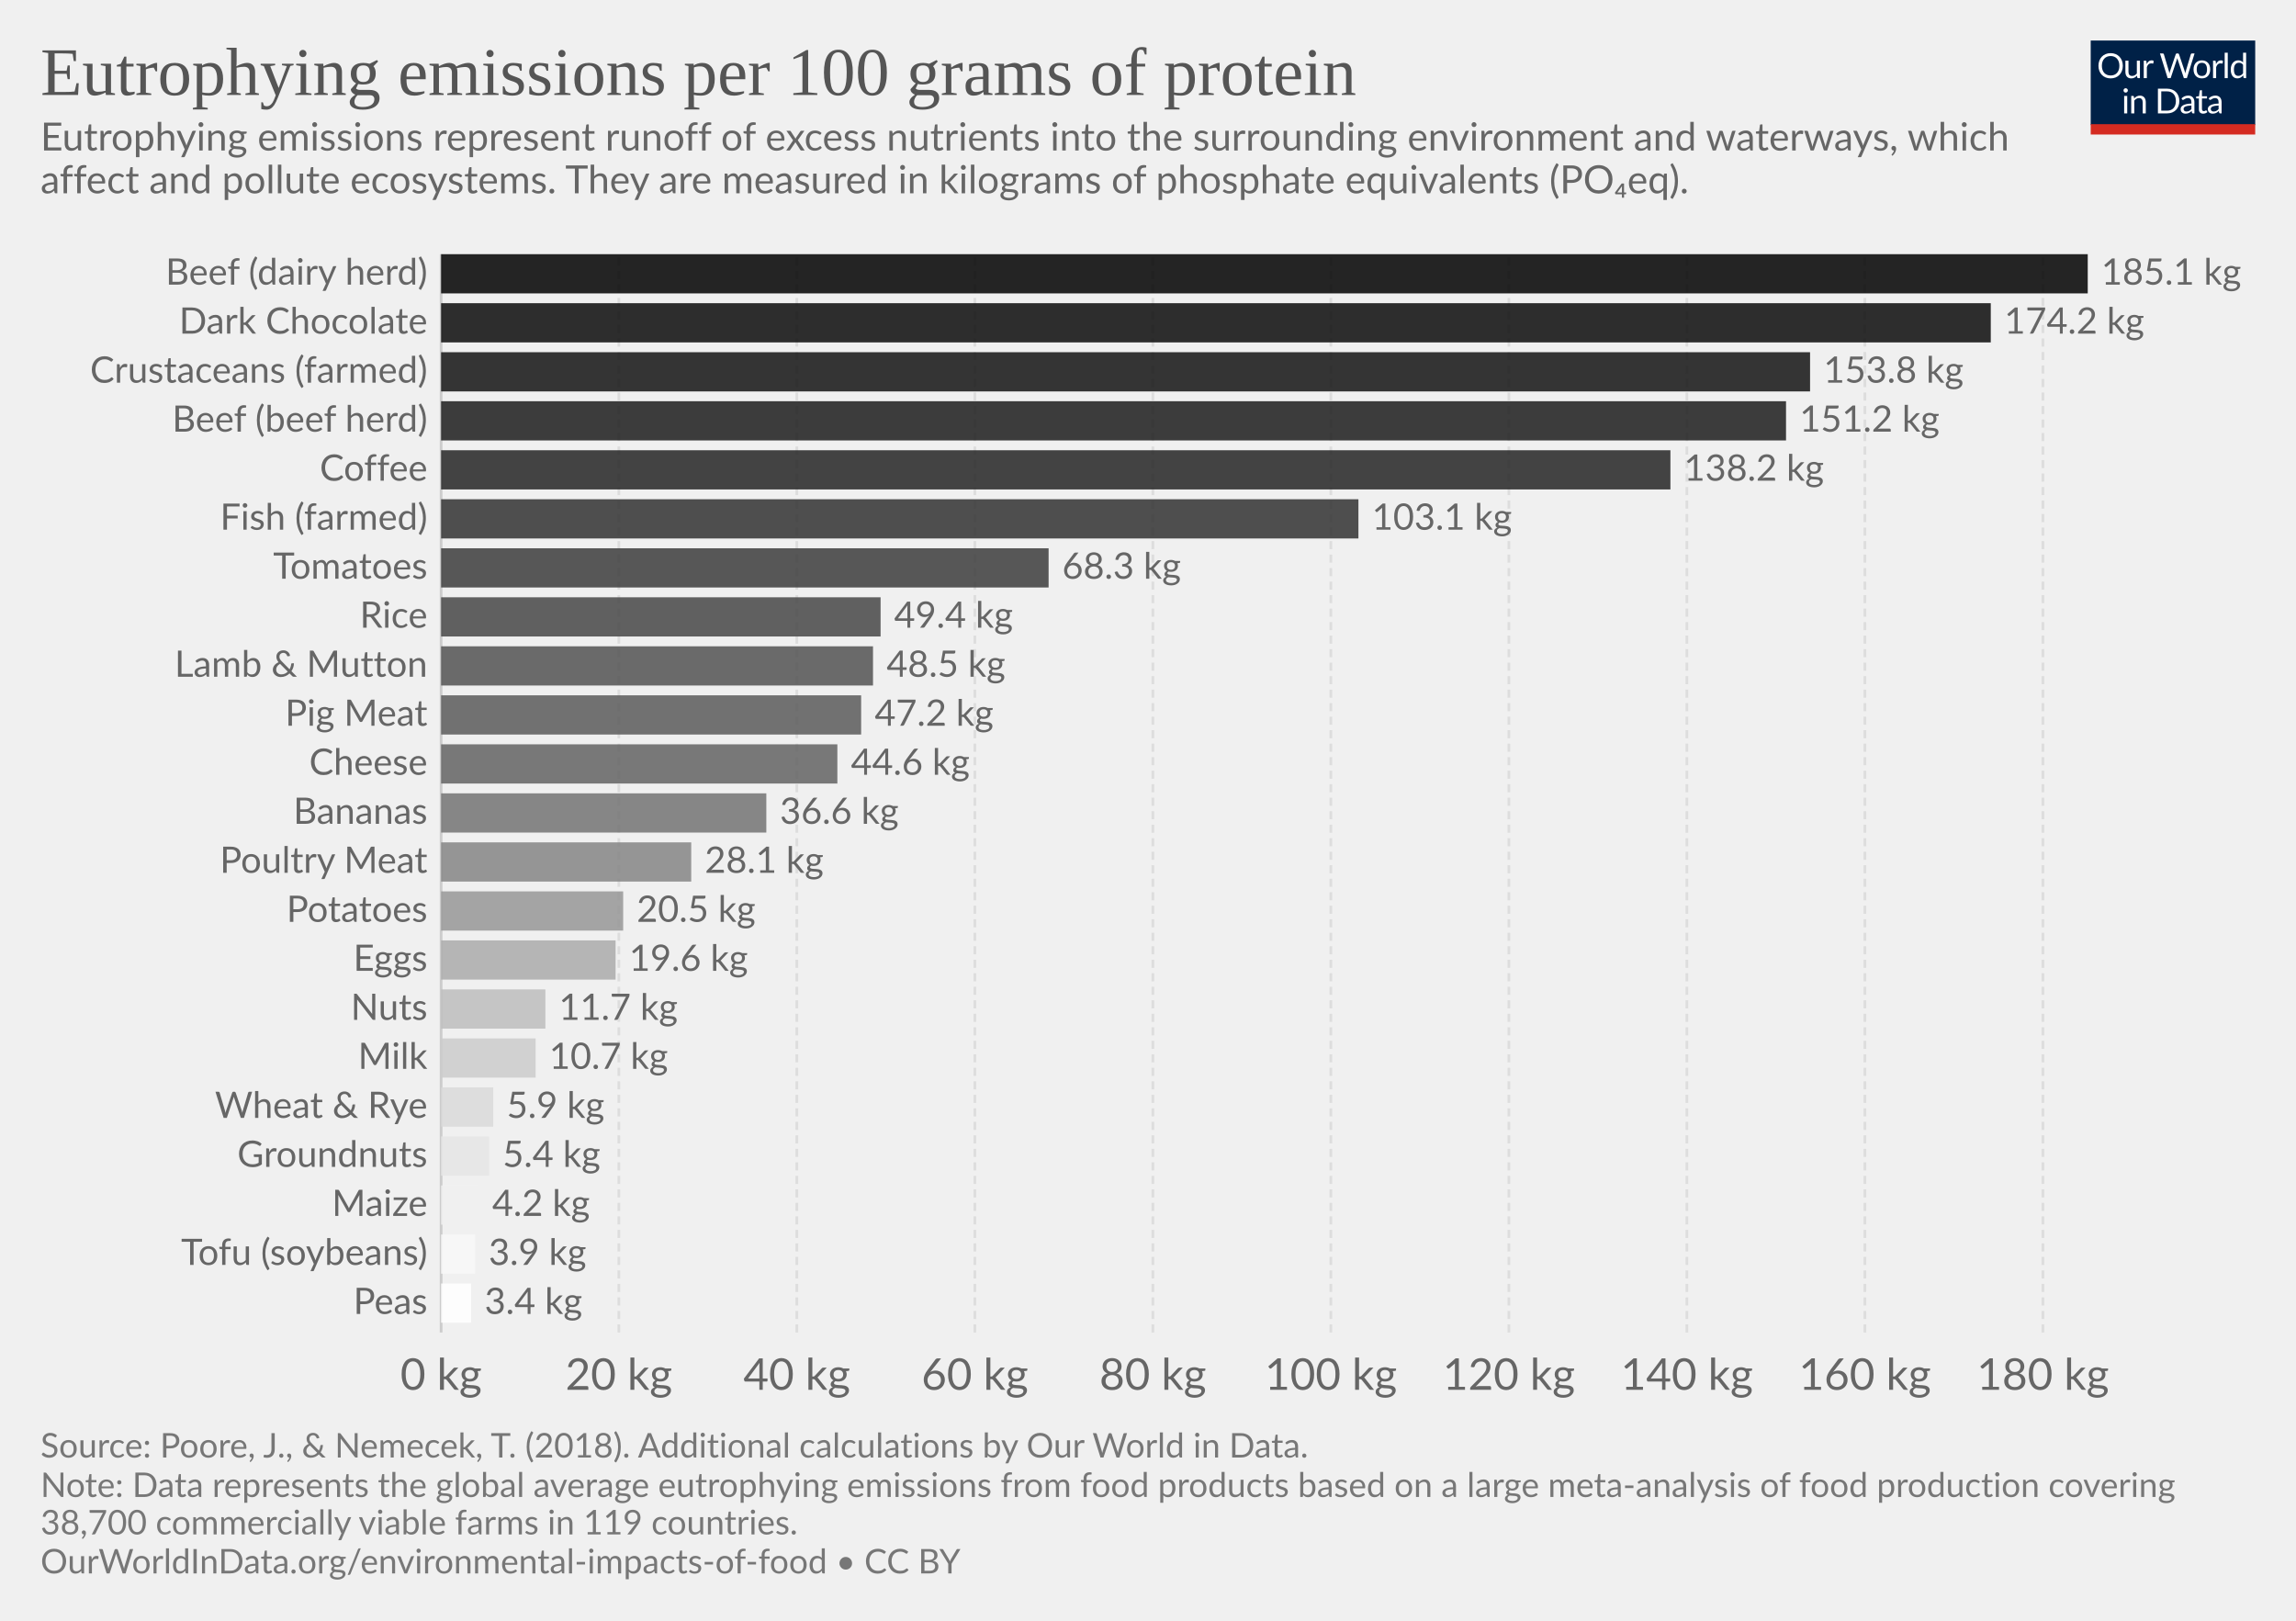
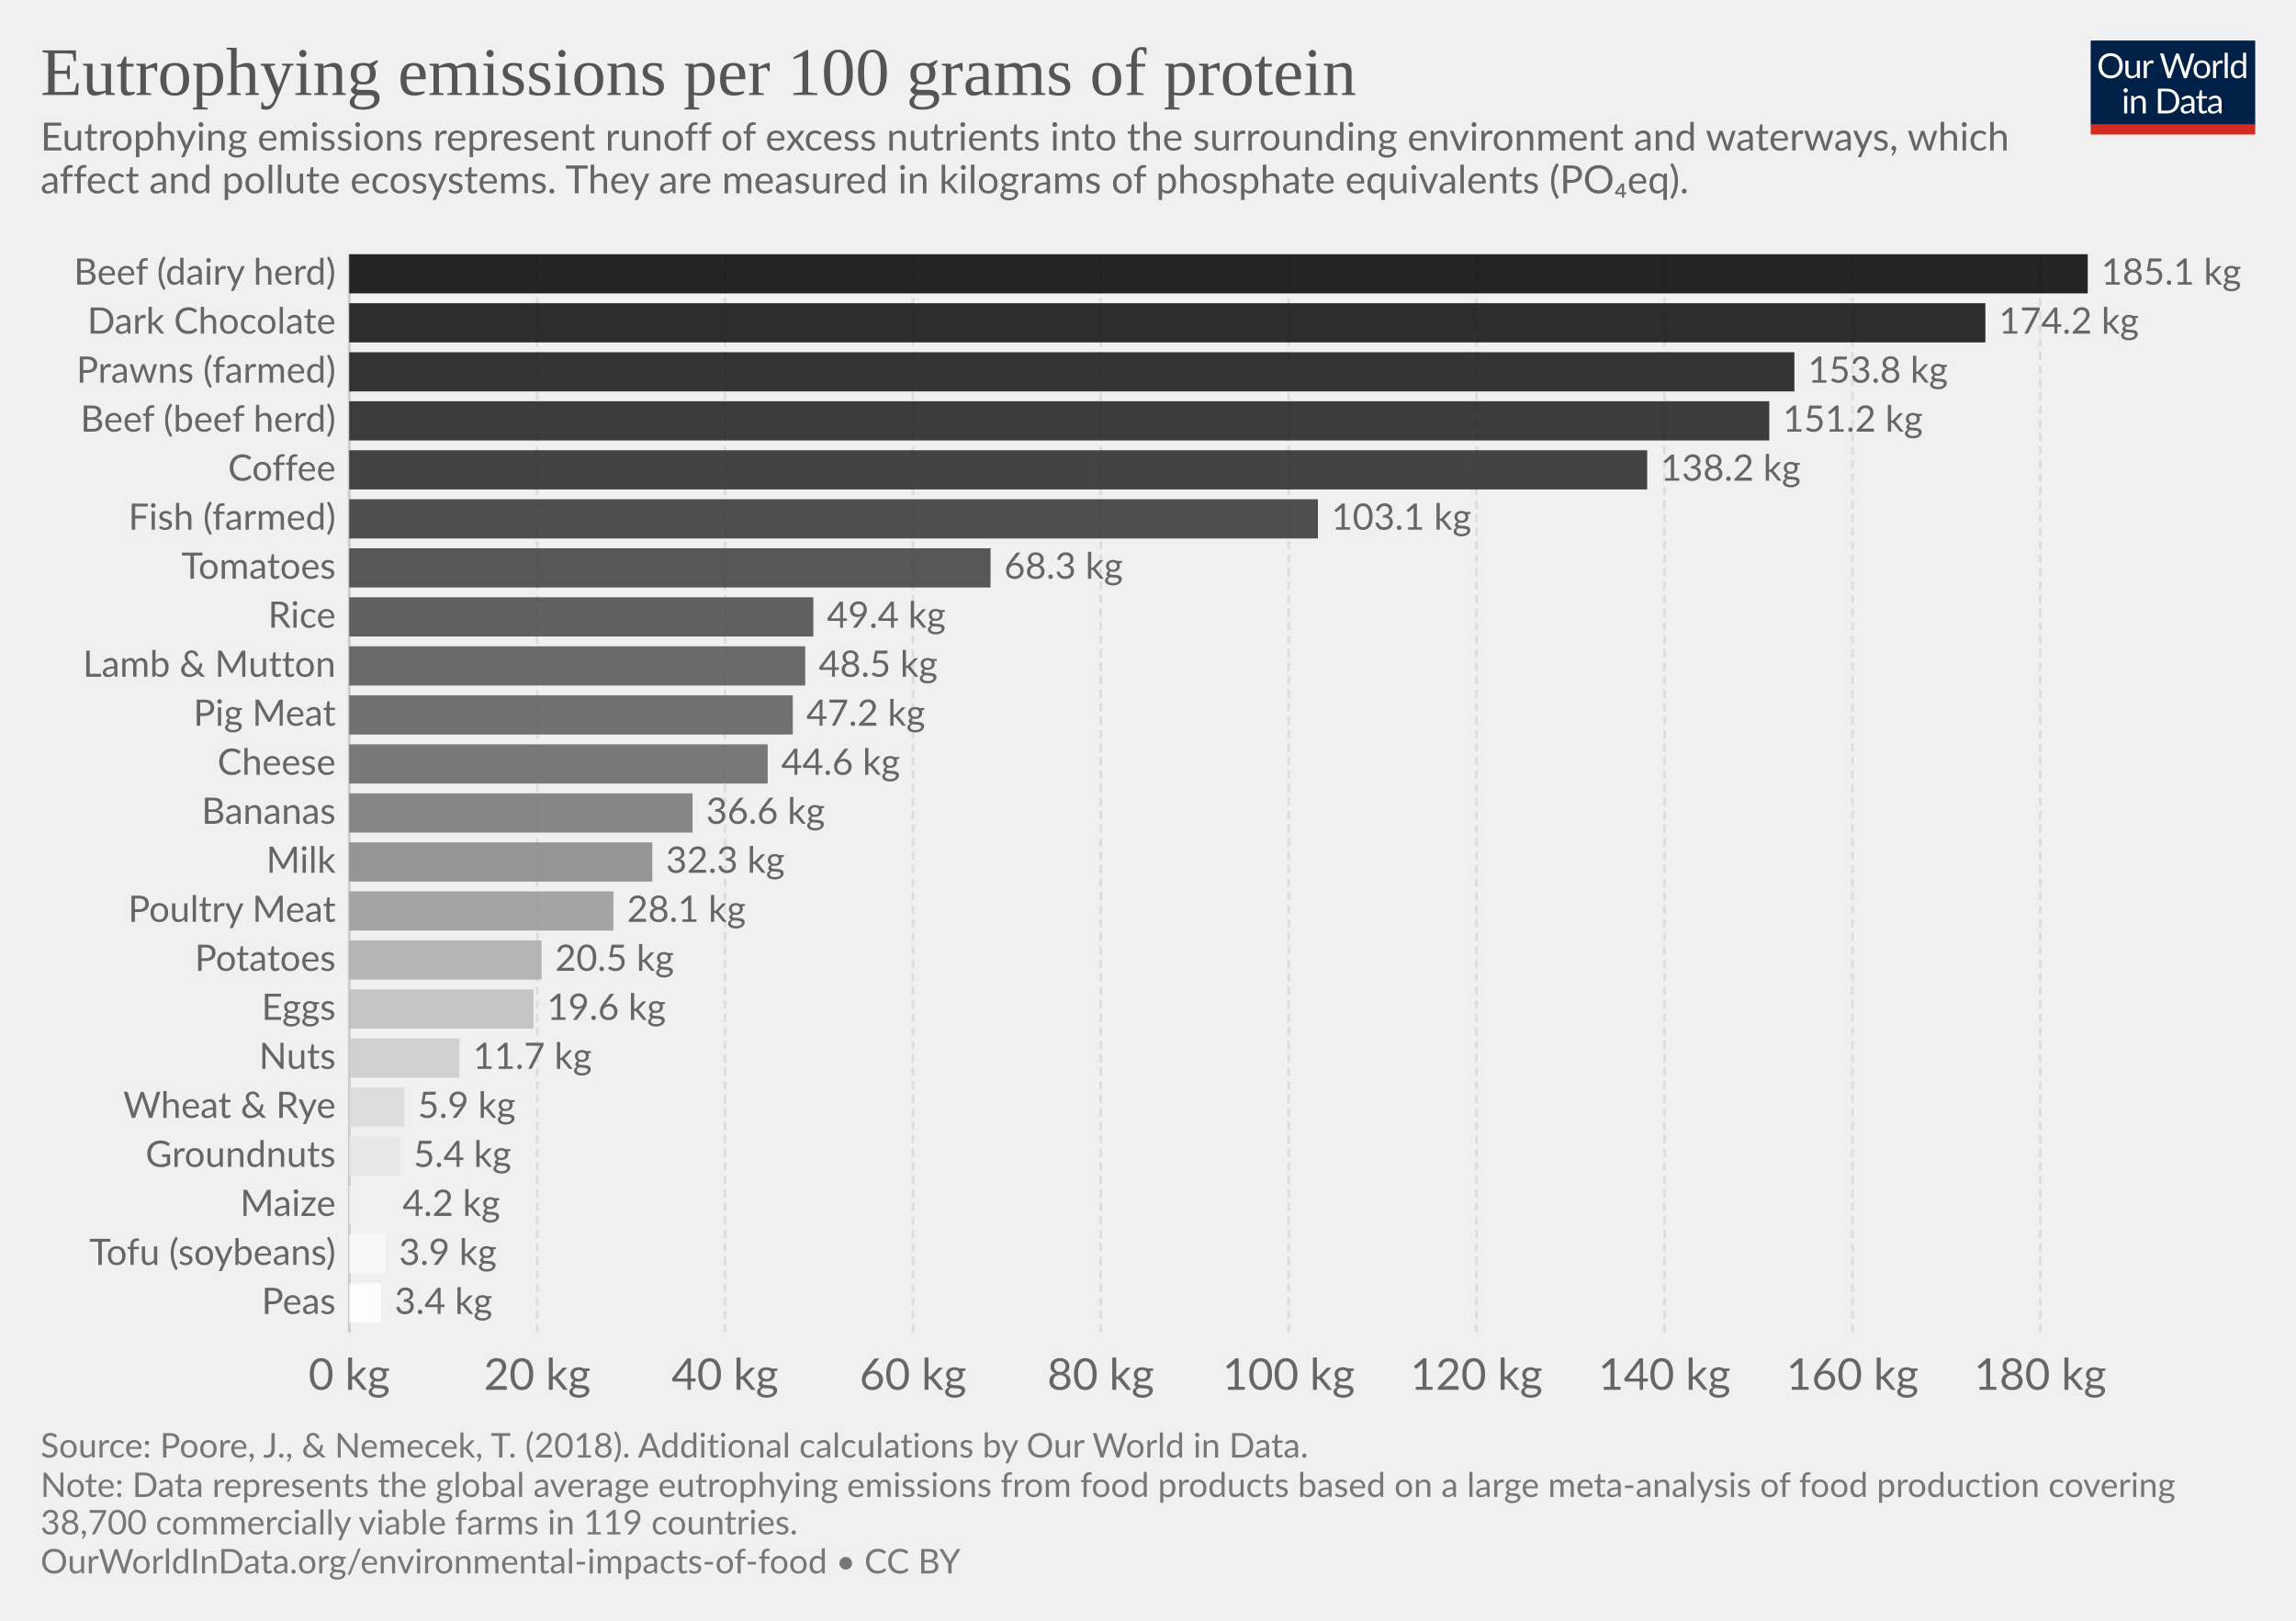
<svg xmlns="http://www.w3.org/2000/svg" version="1.1" style="font-family:Lato, 'Helvetica Neue', Helvetica, Arial, sans-serif;font-size:18px;background-color:white;text-rendering:optimizeLegibility;-webkit-font-smoothing:antialiased" width="850" height="600">
  <g class="HeaderView">
    <g transform="translate(774, 15) scale(0.29)">
      <svg width="210" height="120" viewBox="0 0 210 120" fill="none">
        <g clip-path="url(#clip0)">
          <path d="M0 0H210V107.89H0V0Z" fill="#002147" />
          <path d="M40.979 32.248C40.979 34.609 40.605 36.78 39.857 38.76C39.109 40.725 38.053 42.419 36.689 43.842C35.325 45.265 33.682 46.372 31.761 47.164C29.854 47.941 27.742 48.33 25.425 48.33C23.107 48.33 20.995 47.941 19.089 47.164C17.182 46.372 15.547 45.265 14.183 43.842C12.819 42.419 11.763 40.725 11.015 38.76C10.267 36.78 9.893 34.609 9.893 32.248C9.893 29.887 10.267 27.723 11.015 25.758C11.763 23.778 12.819 22.077 14.183 20.654C15.547 19.217 17.182 18.102 19.089 17.31C20.995 16.518 23.107 16.122 25.425 16.122C27.742 16.122 29.854 16.518 31.761 17.31C33.682 18.102 35.325 19.217 36.689 20.654C38.053 22.077 39.109 23.778 39.857 25.758C40.605 27.723 40.979 29.887 40.979 32.248ZM36.601 32.248C36.601 30.312 36.337 28.574 35.809 27.034C35.281 25.494 34.533 24.196 33.565 23.14C32.597 22.069 31.423 21.248 30.045 20.676C28.666 20.104 27.126 19.818 25.425 19.818C23.738 19.818 22.205 20.104 20.827 20.676C19.448 21.248 18.267 22.069 17.285 23.14C16.317 24.196 15.569 25.494 15.041 27.034C14.513 28.574 14.249 30.312 14.249 32.248C14.249 34.184 14.513 35.922 15.041 37.462C15.569 38.987 16.317 40.285 17.285 41.356C18.267 42.412 19.448 43.226 20.827 43.798C22.205 44.355 23.738 44.634 25.425 44.634C27.126 44.634 28.666 44.355 30.045 43.798C31.423 43.226 32.597 42.412 33.565 41.356C34.533 40.285 35.281 38.987 35.809 37.462C36.337 35.922 36.601 34.184 36.601 32.248ZM62.823 25.714V48H60.491C59.934 48 59.582 47.729 59.435 47.186L59.127 44.788C58.159 45.859 57.074 46.724 55.871 47.384C54.669 48.029 53.29 48.352 51.735 48.352C50.518 48.352 49.44 48.154 48.501 47.758C47.577 47.347 46.8 46.775 46.169 46.042C45.539 45.309 45.062 44.421 44.739 43.38C44.431 42.339 44.277 41.187 44.277 39.926V25.714H48.193V39.926C48.193 41.613 48.575 42.918 49.337 43.842C50.115 44.766 51.295 45.228 52.879 45.228C54.038 45.228 55.116 44.957 56.113 44.414C57.125 43.857 58.057 43.094 58.907 42.126V25.714H62.823ZM71.43 30.18C72.135 28.655 73 27.467 74.027 26.616C75.053 25.751 76.307 25.318 77.789 25.318C78.258 25.318 78.705 25.369 79.131 25.472C79.571 25.575 79.959 25.736 80.297 25.956L80.011 28.882C79.923 29.249 79.703 29.432 79.351 29.432C79.145 29.432 78.845 29.388 78.449 29.3C78.053 29.212 77.605 29.168 77.107 29.168C76.403 29.168 75.772 29.271 75.215 29.476C74.672 29.681 74.181 29.989 73.741 30.4C73.315 30.796 72.927 31.295 72.575 31.896C72.237 32.483 71.929 33.157 71.651 33.92V48H67.713V25.714H69.957C70.382 25.714 70.675 25.795 70.837 25.956C70.998 26.117 71.108 26.396 71.167 26.792L71.43 30.18ZM132.589 16.474L122.755 48H118.927L110.941 23.954C110.867 23.719 110.794 23.47 110.721 23.206C110.662 22.942 110.596 22.663 110.523 22.37C110.449 22.663 110.376 22.942 110.303 23.206C110.23 23.47 110.156 23.719 110.083 23.954L102.053 48H98.225L88.391 16.474H91.933C92.314 16.474 92.629 16.569 92.879 16.76C93.143 16.951 93.311 17.193 93.385 17.486L99.897 39.398C99.999 39.794 100.095 40.219 100.183 40.674C100.285 41.129 100.381 41.613 100.469 42.126C100.571 41.613 100.674 41.129 100.777 40.674C100.894 40.205 101.019 39.779 101.151 39.398L108.565 17.486C108.653 17.237 108.821 17.009 109.071 16.804C109.335 16.584 109.65 16.474 110.017 16.474H111.249C111.63 16.474 111.938 16.569 112.173 16.76C112.407 16.951 112.583 17.193 112.701 17.486L120.093 39.398C120.225 39.779 120.342 40.19 120.445 40.63C120.562 41.07 120.672 41.532 120.775 42.016C120.848 41.532 120.929 41.07 121.017 40.63C121.105 40.19 121.2 39.779 121.303 39.398L127.837 17.486C127.91 17.222 128.072 16.987 128.321 16.782C128.585 16.577 128.9 16.474 129.267 16.474H132.589ZM141.94 25.362C143.568 25.362 145.034 25.633 146.34 26.176C147.645 26.719 148.76 27.489 149.684 28.486C150.608 29.483 151.312 30.693 151.796 32.116C152.294 33.524 152.544 35.101 152.544 36.846C152.544 38.606 152.294 40.19 151.796 41.598C151.312 43.006 150.608 44.209 149.684 45.206C148.76 46.203 147.645 46.973 146.34 47.516C145.034 48.044 143.568 48.308 141.94 48.308C140.297 48.308 138.816 48.044 137.496 47.516C136.19 46.973 135.076 46.203 134.152 45.206C133.228 44.209 132.516 43.006 132.018 41.598C131.534 40.19 131.292 38.606 131.292 36.846C131.292 35.101 131.534 33.524 132.018 32.116C132.516 30.693 133.228 29.483 134.152 28.486C135.076 27.489 136.19 26.719 137.496 26.176C138.816 25.633 140.297 25.362 141.94 25.362ZM141.94 45.25C144.14 45.25 145.782 44.517 146.868 43.05C147.953 41.569 148.496 39.508 148.496 36.868C148.496 34.213 147.953 32.145 146.868 30.664C145.782 29.183 144.14 28.442 141.94 28.442C140.825 28.442 139.85 28.633 139.014 29.014C138.192 29.395 137.503 29.945 136.946 30.664C136.403 31.383 135.992 32.27 135.714 33.326C135.45 34.367 135.318 35.548 135.318 36.868C135.318 39.508 135.86 41.569 136.946 43.05C138.046 44.517 139.71 45.25 141.94 45.25ZM159.908 30.18C160.612 28.655 161.478 27.467 162.504 26.616C163.531 25.751 164.785 25.318 166.266 25.318C166.736 25.318 167.183 25.369 167.608 25.472C168.048 25.575 168.437 25.736 168.774 25.956L168.488 28.882C168.4 29.249 168.18 29.432 167.828 29.432C167.623 29.432 167.322 29.388 166.926 29.3C166.53 29.212 166.083 29.168 165.584 29.168C164.88 29.168 164.25 29.271 163.692 29.476C163.15 29.681 162.658 29.989 162.218 30.4C161.793 30.796 161.404 31.295 161.052 31.896C160.715 32.483 160.407 33.157 160.128 33.92V48H156.19V25.714H158.434C158.86 25.714 159.153 25.795 159.314 25.956C159.476 26.117 159.586 26.396 159.644 26.792L159.908 30.18ZM174.946 15.594V48H171.03V15.594H174.946ZM194.496 31.016C193.763 30.033 192.971 29.351 192.12 28.97C191.269 28.574 190.316 28.376 189.26 28.376C187.192 28.376 185.601 29.117 184.486 30.598C183.371 32.079 182.814 34.191 182.814 36.934C182.814 38.386 182.939 39.633 183.188 40.674C183.437 41.701 183.804 42.551 184.288 43.226C184.772 43.886 185.366 44.37 186.07 44.678C186.774 44.986 187.573 45.14 188.468 45.14C189.759 45.14 190.881 44.847 191.834 44.26C192.802 43.673 193.689 42.845 194.496 41.774V31.016ZM198.412 15.594V48H196.08C195.523 48 195.171 47.729 195.024 47.186L194.672 44.48C193.719 45.624 192.633 46.548 191.416 47.252C190.199 47.956 188.791 48.308 187.192 48.308C185.916 48.308 184.757 48.066 183.716 47.582C182.675 47.083 181.787 46.357 181.054 45.404C180.321 44.451 179.756 43.263 179.36 41.84C178.964 40.417 178.766 38.782 178.766 36.934C178.766 35.291 178.986 33.766 179.426 32.358C179.866 30.935 180.497 29.703 181.318 28.662C182.139 27.621 183.144 26.807 184.332 26.22C185.535 25.619 186.884 25.318 188.38 25.318C189.744 25.318 190.91 25.553 191.878 26.022C192.861 26.477 193.733 27.115 194.496 27.936V15.594H198.412ZM46.614 70.714V93H42.698V70.714H46.614ZM47.45 63.718C47.45 64.099 47.369 64.459 47.208 64.796C47.061 65.119 46.856 65.412 46.592 65.676C46.343 65.925 46.042 66.123 45.69 66.27C45.352 66.417 44.993 66.49 44.612 66.49C44.23 66.49 43.871 66.417 43.534 66.27C43.211 66.123 42.925 65.925 42.676 65.676C42.426 65.412 42.228 65.119 42.082 64.796C41.935 64.459 41.862 64.099 41.862 63.718C41.862 63.337 41.935 62.977 42.082 62.64C42.228 62.288 42.426 61.987 42.676 61.738C42.925 61.474 43.211 61.269 43.534 61.122C43.871 60.975 44.23 60.902 44.612 60.902C44.993 60.902 45.352 60.975 45.69 61.122C46.042 61.269 46.343 61.474 46.592 61.738C46.856 61.987 47.061 62.288 47.208 62.64C47.369 62.977 47.45 63.337 47.45 63.718ZM55.424 73.948C55.908 73.405 56.422 72.914 56.964 72.474C57.507 72.034 58.079 71.66 58.68 71.352C59.296 71.029 59.941 70.787 60.616 70.626C61.306 70.45 62.046 70.362 62.838 70.362C64.055 70.362 65.126 70.567 66.05 70.978C66.989 71.374 67.766 71.946 68.382 72.694C69.013 73.427 69.49 74.315 69.812 75.356C70.135 76.397 70.296 77.549 70.296 78.81V93H66.358V78.81C66.358 77.123 65.969 75.818 65.192 74.894C64.43 73.955 63.264 73.486 61.694 73.486C60.535 73.486 59.45 73.765 58.438 74.322C57.441 74.879 56.517 75.635 55.666 76.588V93H51.728V70.714H54.082C54.639 70.714 54.984 70.985 55.116 71.528L55.424 73.948ZM113.129 77.248C113.129 79.609 112.755 81.758 112.007 83.694C111.259 85.63 110.203 87.287 108.839 88.666C107.475 90.045 105.832 91.115 103.911 91.878C102.004 92.626 99.892 93 97.575 93H85.805V61.474H97.575C99.892 61.474 102.004 61.855 103.911 62.618C105.832 63.366 107.475 64.437 108.839 65.83C110.203 67.209 111.259 68.866 112.007 70.802C112.755 72.738 113.129 74.887 113.129 77.248ZM108.751 77.248C108.751 75.312 108.487 73.581 107.959 72.056C107.431 70.531 106.683 69.24 105.715 68.184C104.747 67.128 103.574 66.321 102.195 65.764C100.816 65.207 99.276 64.928 97.575 64.928H90.073V89.546H97.575C99.276 89.546 100.816 89.267 102.195 88.71C103.574 88.153 104.747 87.353 105.715 86.312C106.683 85.256 107.431 83.965 107.959 82.44C108.487 80.915 108.751 79.184 108.751 77.248ZM128.553 82.968C126.749 83.027 125.209 83.173 123.933 83.408C122.672 83.628 121.638 83.921 120.831 84.288C120.039 84.655 119.46 85.087 119.093 85.586C118.741 86.085 118.565 86.642 118.565 87.258C118.565 87.845 118.661 88.351 118.851 88.776C119.042 89.201 119.299 89.553 119.621 89.832C119.959 90.096 120.347 90.294 120.787 90.426C121.242 90.543 121.726 90.602 122.239 90.602C122.929 90.602 123.559 90.536 124.131 90.404C124.703 90.257 125.239 90.052 125.737 89.788C126.251 89.524 126.735 89.209 127.189 88.842C127.659 88.475 128.113 88.057 128.553 87.588V82.968ZM115.903 73.86C117.135 72.672 118.463 71.785 119.885 71.198C121.308 70.611 122.885 70.318 124.615 70.318C125.862 70.318 126.969 70.523 127.937 70.934C128.905 71.345 129.719 71.917 130.379 72.65C131.039 73.383 131.538 74.271 131.875 75.312C132.213 76.353 132.381 77.497 132.381 78.744V93H130.643C130.262 93 129.969 92.941 129.763 92.824C129.558 92.692 129.397 92.443 129.279 92.076L128.839 89.964C128.253 90.507 127.681 90.991 127.123 91.416C126.566 91.827 125.979 92.179 125.363 92.472C124.747 92.751 124.087 92.963 123.383 93.11C122.694 93.271 121.924 93.352 121.073 93.352C120.208 93.352 119.394 93.235 118.631 93C117.869 92.751 117.201 92.384 116.629 91.9C116.072 91.416 115.625 90.807 115.287 90.074C114.965 89.326 114.803 88.446 114.803 87.434C114.803 86.554 115.045 85.711 115.529 84.904C116.013 84.083 116.798 83.357 117.883 82.726C118.969 82.095 120.384 81.582 122.129 81.186C123.875 80.775 126.016 80.541 128.553 80.482V78.744C128.553 77.013 128.179 75.708 127.431 74.828C126.683 73.933 125.591 73.486 124.153 73.486C123.185 73.486 122.371 73.611 121.711 73.86C121.066 74.095 120.501 74.366 120.017 74.674C119.548 74.967 119.137 75.239 118.785 75.488C118.448 75.723 118.111 75.84 117.773 75.84C117.509 75.84 117.282 75.774 117.091 75.642C116.901 75.495 116.739 75.319 116.607 75.114L115.903 73.86ZM143.568 93.352C141.808 93.352 140.451 92.861 139.498 91.878C138.559 90.895 138.09 89.48 138.09 87.632V73.992H135.406C135.171 73.992 134.973 73.926 134.812 73.794C134.65 73.647 134.57 73.427 134.57 73.134V71.572L138.222 71.11L139.124 64.224C139.168 64.004 139.263 63.828 139.41 63.696C139.571 63.549 139.776 63.476 140.026 63.476H142.006V71.154H148.452V73.992H142.006V87.368C142.006 88.307 142.233 89.003 142.688 89.458C143.142 89.913 143.729 90.14 144.448 90.14C144.858 90.14 145.21 90.089 145.504 89.986C145.812 89.869 146.076 89.744 146.296 89.612C146.516 89.48 146.699 89.363 146.846 89.26C147.007 89.143 147.146 89.084 147.264 89.084C147.469 89.084 147.652 89.209 147.814 89.458L148.958 91.328C148.283 91.959 147.469 92.457 146.516 92.824C145.562 93.176 144.58 93.352 143.568 93.352ZM163.253 82.968C161.449 83.027 159.909 83.173 158.633 83.408C157.372 83.628 156.338 83.921 155.531 84.288C154.739 84.655 154.16 85.087 153.793 85.586C153.441 86.085 153.265 86.642 153.265 87.258C153.265 87.845 153.36 88.351 153.551 88.776C153.742 89.201 153.998 89.553 154.321 89.832C154.658 90.096 155.047 90.294 155.487 90.426C155.942 90.543 156.426 90.602 156.939 90.602C157.628 90.602 158.259 90.536 158.831 90.404C159.403 90.257 159.938 90.052 160.437 89.788C160.95 89.524 161.434 89.209 161.889 88.842C162.358 88.475 162.813 88.057 163.253 87.588V82.968ZM150.603 73.86C151.835 72.672 153.162 71.785 154.585 71.198C156.008 70.611 157.584 70.318 159.315 70.318C160.562 70.318 161.669 70.523 162.637 70.934C163.605 71.345 164.419 71.917 165.079 72.65C165.739 73.383 166.238 74.271 166.575 75.312C166.912 76.353 167.081 77.497 167.081 78.744V93H165.343C164.962 93 164.668 92.941 164.463 92.824C164.258 92.692 164.096 92.443 163.979 92.076L163.539 89.964C162.952 90.507 162.38 90.991 161.823 91.416C161.266 91.827 160.679 92.179 160.063 92.472C159.447 92.751 158.787 92.963 158.083 93.11C157.394 93.271 156.624 93.352 155.773 93.352C154.908 93.352 154.094 93.235 153.331 93C152.568 92.751 151.901 92.384 151.329 91.9C150.772 91.416 150.324 90.807 149.987 90.074C149.664 89.326 149.503 88.446 149.503 87.434C149.503 86.554 149.745 85.711 150.229 84.904C150.713 84.083 151.498 83.357 152.583 82.726C153.668 82.095 155.084 81.582 156.829 81.186C158.574 80.775 160.716 80.541 163.253 80.482V78.744C163.253 77.013 162.879 75.708 162.131 74.828C161.383 73.933 160.29 73.486 158.853 73.486C157.885 73.486 157.071 73.611 156.411 73.86C155.766 74.095 155.201 74.366 154.717 74.674C154.248 74.967 153.837 75.239 153.485 75.488C153.148 75.723 152.81 75.84 152.473 75.84C152.209 75.84 151.982 75.774 151.791 75.642C151.6 75.495 151.439 75.319 151.307 75.114L150.603 73.86Z" fill="white" />
          <rect y="106.789" width="210" height="13.211" fill="#D42B21" />
        </g>
        <defs>
          <clipPath id="clip0">
            <rect width="210" height="120" fill="white" />
          </clipPath>
        </defs>
      </svg>
    </g>
    <a href="https://ourworldindata.org/grapher/eutrophying-emissions-protein" style="font-family:&quot;Playfair Display&quot;, Georgia, &quot;Times New Roman&quot;, serif" target="_blank">
      <text font-size="25.20" x="15.0" y="35.2" fill="#555">
        <tspan x="15" y="35.16">Eutrophying emissions per 100 grams of  protein</tspan>
      </text>
    </a>
    <text font-size="14.40" x="15.0" y="55.7" fill="#666">
      <tspan x="15" y="55.72">Eutrophying emissions represent runoff of excess nutrients into the surrounding environment and waterways, which</tspan>
      <tspan x="15" y="71.56">affect and pollute ecosystems. They are measured in kilograms of phosphate equivalents (PO₄eq).</tspan>
    </text>
  </g>
  <g class="DiscreteBarChart">
    <rect x="15" y="94.1" width="810" height="420.4" opacity="0" fill="rgba(255,255,255,0)" />
    <g class="HorizontalAxis">
-       <text x="163.3" y="514.5" fill="#666" text-anchor="middle" font-size="16.2">0 kg</text>
-       <text x="229.1" y="514.5" fill="#666" text-anchor="middle" font-size="16.2">20 kg</text>
-       <text x="295" y="514.5" fill="#666" text-anchor="middle" font-size="16.2">40 kg</text>
-       <text x="360.9" y="514.5" fill="#666" text-anchor="middle" font-size="16.2">60 kg</text>
-       <text x="426.8" y="514.5" fill="#666" text-anchor="middle" font-size="16.2">80 kg</text>
-       <text x="492.7" y="514.5" fill="#666" text-anchor="middle" font-size="16.2">100 kg</text>
-       <text x="558.6" y="514.5" fill="#666" text-anchor="middle" font-size="16.2">120 kg</text>
-       <text x="624.5" y="514.5" fill="#666" text-anchor="middle" font-size="16.2">140 kg</text>
-       <text x="690.4" y="514.5" fill="#666" text-anchor="middle" font-size="16.2">160 kg</text>
-       <text x="756.3" y="514.5" fill="#666" text-anchor="middle" font-size="16.2">180 kg</text>
+       <text x="129.3" y="514.5" fill="#666" text-anchor="middle" font-size="16.2">0 kg</text>
+       <text x="198.9" y="514.5" fill="#666" text-anchor="middle" font-size="16.2">20 kg</text>
+       <text x="268.4" y="514.5" fill="#666" text-anchor="middle" font-size="16.2">40 kg</text>
+       <text x="338" y="514.5" fill="#666" text-anchor="middle" font-size="16.2">60 kg</text>
+       <text x="407.5" y="514.5" fill="#666" text-anchor="middle" font-size="16.2">80 kg</text>
+       <text x="477.1" y="514.5" fill="#666" text-anchor="middle" font-size="16.2">100 kg</text>
+       <text x="546.6" y="514.5" fill="#666" text-anchor="middle" font-size="16.2">120 kg</text>
+       <text x="616.2" y="514.5" fill="#666" text-anchor="middle" font-size="16.2">140 kg</text>
+       <text x="685.8" y="514.5" fill="#666" text-anchor="middle" font-size="16.2">160 kg</text>
+       <text x="755.3" y="514.5" fill="#666" text-anchor="middle" font-size="16.2">180 kg</text>
    </g>
    <g class="AxisGridLines">
-       <line x1="163.3" y1="493.30" x2="163.3" y2="94.10" stroke="#ccc" />
-       <line x1="229.1" y1="493.30" x2="229.1" y2="94.10" stroke="#ddd" stroke-dasharray="3,2" />
-       <line x1="295" y1="493.30" x2="295" y2="94.10" stroke="#ddd" stroke-dasharray="3,2" />
-       <line x1="360.9" y1="493.30" x2="360.9" y2="94.10" stroke="#ddd" stroke-dasharray="3,2" />
-       <line x1="426.8" y1="493.30" x2="426.8" y2="94.10" stroke="#ddd" stroke-dasharray="3,2" />
-       <line x1="492.7" y1="493.30" x2="492.7" y2="94.10" stroke="#ddd" stroke-dasharray="3,2" />
-       <line x1="558.6" y1="493.30" x2="558.6" y2="94.10" stroke="#ddd" stroke-dasharray="3,2" />
-       <line x1="624.5" y1="493.30" x2="624.5" y2="94.10" stroke="#ddd" stroke-dasharray="3,2" />
-       <line x1="690.4" y1="493.30" x2="690.4" y2="94.10" stroke="#ddd" stroke-dasharray="3,2" />
-       <line x1="756.3" y1="493.30" x2="756.3" y2="94.10" stroke="#ddd" stroke-dasharray="3,2" />
+       <line x1="129.3" y1="493.30" x2="129.3" y2="94.10" stroke="#ccc" />
+       <line x1="198.9" y1="493.30" x2="198.9" y2="94.10" stroke="#ddd" stroke-dasharray="3,2" />
+       <line x1="268.4" y1="493.30" x2="268.4" y2="94.10" stroke="#ddd" stroke-dasharray="3,2" />
+       <line x1="338" y1="493.30" x2="338" y2="94.10" stroke="#ddd" stroke-dasharray="3,2" />
+       <line x1="407.5" y1="493.30" x2="407.5" y2="94.10" stroke="#ddd" stroke-dasharray="3,2" />
+       <line x1="477.1" y1="493.30" x2="477.1" y2="94.10" stroke="#ddd" stroke-dasharray="3,2" />
+       <line x1="546.6" y1="493.30" x2="546.6" y2="94.10" stroke="#ddd" stroke-dasharray="3,2" />
+       <line x1="616.2" y1="493.30" x2="616.2" y2="94.10" stroke="#ddd" stroke-dasharray="3,2" />
+       <line x1="685.8" y1="493.30" x2="685.8" y2="94.10" stroke="#ddd" stroke-dasharray="3,2" />
+       <line x1="755.3" y1="493.30" x2="755.3" y2="94.10" stroke="#ddd" stroke-dasharray="3,2" />
    </g>
    <g class="bar" transform="translate(0, 101.3582)" style="transition:transform 200ms ease">
-       <text x="0" y="0" transform="translate(158.257, 0)" fill="#666" dominant-baseline="middle" text-anchor="end" font-size="13.5">Beef (dairy herd)</text>
-       <rect x="0" y="0" transform="translate(163.3, -7.258182)" width="609.6" height="14.516" fill="#000000" opacity="0.85" style="transition:height 200ms ease" />
+       <text x="0" y="0" transform="translate(124.291, 0)" fill="#666" dominant-baseline="middle" text-anchor="end" font-size="13.5">Beef (dairy herd)</text>
+       <rect x="0" y="0" transform="translate(129.3, -7.258182)" width="643.6" height="14.516" fill="#000000" opacity="0.85" style="transition:height 200ms ease" />
      <text x="0" y="0" transform="translate(777.9, 0)" fill="#666" dominant-baseline="middle" text-anchor="start" font-size="13.5">185.1 kg</text>
    </g>
    <g class="bar" transform="translate(0, 119.5036)" style="transition:transform 200ms ease">
-       <text x="0" y="0" transform="translate(158.257, 0)" fill="#666" dominant-baseline="middle" text-anchor="end" font-size="13.5">Dark Chocolate</text>
-       <rect x="0" y="0" transform="translate(163.3, -7.258182)" width="573.7" height="14.516" fill="rgb(10, 10, 10)" opacity="0.85" style="transition:height 200ms ease" />
-       <text x="0" y="0" transform="translate(742, 0)" fill="#666" dominant-baseline="middle" text-anchor="start" font-size="13.5">174.2 kg</text>
+       <text x="0" y="0" transform="translate(124.291, 0)" fill="#666" dominant-baseline="middle" text-anchor="end" font-size="13.5">Dark Chocolate</text>
+       <rect x="0" y="0" transform="translate(129.3, -7.258182)" width="605.7" height="14.516" fill="rgb(10, 10, 10)" opacity="0.85" style="transition:height 200ms ease" />
+       <text x="0" y="0" transform="translate(740, 0)" fill="#666" dominant-baseline="middle" text-anchor="start" font-size="13.5">174.2 kg</text>
    </g>
    <g class="bar" transform="translate(0, 137.6491)" style="transition:transform 200ms ease">
-       <text x="0" y="0" transform="translate(158.257, 0)" fill="#666" dominant-baseline="middle" text-anchor="end" font-size="13.5">Crustaceans (farmed)</text>
-       <rect x="0" y="0" transform="translate(163.3, -7.258182)" width="506.8" height="14.516" fill="rgb(19, 19, 19)" opacity="0.85" style="transition:height 200ms ease" />
-       <text x="0" y="0" transform="translate(675.1, 0)" fill="#666" dominant-baseline="middle" text-anchor="start" font-size="13.5">153.8 kg</text>
+       <text x="0" y="0" transform="translate(124.291, 0)" fill="#666" dominant-baseline="middle" text-anchor="end" font-size="13.5">Prawns (farmed)</text>
+       <rect x="0" y="0" transform="translate(129.3, -7.258182)" width="535" height="14.516" fill="rgb(19, 19, 19)" opacity="0.85" style="transition:height 200ms ease" />
+       <text x="0" y="0" transform="translate(669.3, 0)" fill="#666" dominant-baseline="middle" text-anchor="start" font-size="13.5">153.8 kg</text>
    </g>
    <g class="bar" transform="translate(0, 155.7945)" style="transition:transform 200ms ease">
-       <text x="0" y="0" transform="translate(158.257, 0)" fill="#666" dominant-baseline="middle" text-anchor="end" font-size="13.5">Beef (beef herd)</text>
-       <rect x="0" y="0" transform="translate(163.3, -7.258182)" width="497.9" height="14.516" fill="rgb(28, 28, 28)" opacity="0.85" style="transition:height 200ms ease" />
-       <text x="0" y="0" transform="translate(666.2, 0)" fill="#666" dominant-baseline="middle" text-anchor="start" font-size="13.5">151.2 kg</text>
+       <text x="0" y="0" transform="translate(124.291, 0)" fill="#666" dominant-baseline="middle" text-anchor="end" font-size="13.5">Beef (beef herd)</text>
+       <rect x="0" y="0" transform="translate(129.3, -7.258182)" width="525.7" height="14.516" fill="rgb(28, 28, 28)" opacity="0.85" style="transition:height 200ms ease" />
+       <text x="0" y="0" transform="translate(660, 0)" fill="#666" dominant-baseline="middle" text-anchor="start" font-size="13.5">151.2 kg</text>
    </g>
    <g class="bar" transform="translate(0, 173.94)" style="transition:transform 200ms ease">
-       <text x="0" y="0" transform="translate(158.257, 0)" fill="#666" dominant-baseline="middle" text-anchor="end" font-size="13.5">Coffee</text>
-       <rect x="0" y="0" transform="translate(163.3, -7.258182)" width="455.1" height="14.516" fill="#252525" opacity="0.85" style="transition:height 200ms ease" />
-       <text x="0" y="0" transform="translate(623.4, 0)" fill="#666" dominant-baseline="middle" text-anchor="start" font-size="13.5">138.2 kg</text>
+       <text x="0" y="0" transform="translate(124.291, 0)" fill="#666" dominant-baseline="middle" text-anchor="end" font-size="13.5">Coffee</text>
+       <rect x="0" y="0" transform="translate(129.3, -7.258182)" width="480.5" height="14.516" fill="#252525" opacity="0.85" style="transition:height 200ms ease" />
+       <text x="0" y="0" transform="translate(614.8, 0)" fill="#666" dominant-baseline="middle" text-anchor="start" font-size="13.5">138.2 kg</text>
    </g>
    <g class="bar" transform="translate(0, 192.0855)" style="transition:transform 200ms ease">
-       <text x="0" y="0" transform="translate(158.257, 0)" fill="#666" dominant-baseline="middle" text-anchor="end" font-size="13.5">Fish (farmed)</text>
-       <rect x="0" y="0" transform="translate(163.3, -7.258182)" width="339.6" height="14.516" fill="rgb(49, 49, 49)" opacity="0.85" style="transition:height 200ms ease" />
-       <text x="0" y="0" transform="translate(507.9, 0)" fill="#666" dominant-baseline="middle" text-anchor="start" font-size="13.5">103.1 kg</text>
+       <text x="0" y="0" transform="translate(124.291, 0)" fill="#666" dominant-baseline="middle" text-anchor="end" font-size="13.5">Fish (farmed)</text>
+       <rect x="0" y="0" transform="translate(129.3, -7.258182)" width="358.6" height="14.516" fill="rgb(49, 49, 49)" opacity="0.85" style="transition:height 200ms ease" />
+       <text x="0" y="0" transform="translate(492.9, 0)" fill="#666" dominant-baseline="middle" text-anchor="start" font-size="13.5">103.1 kg</text>
    </g>
    <g class="bar" transform="translate(0, 210.2309)" style="transition:transform 200ms ease">
-       <text x="0" y="0" transform="translate(158.257, 0)" fill="#666" dominant-baseline="middle" text-anchor="end" font-size="13.5">Tomatoes</text>
-       <rect x="0" y="0" transform="translate(163.3, -7.258182)" width="224.9" height="14.516" fill="rgb(60, 60, 60)" opacity="0.85" style="transition:height 200ms ease" />
-       <text x="0" y="0" transform="translate(393.2, 0)" fill="#666" dominant-baseline="middle" text-anchor="start" font-size="13.5">68.3 kg</text>
+       <text x="0" y="0" transform="translate(124.291, 0)" fill="#666" dominant-baseline="middle" text-anchor="end" font-size="13.5">Tomatoes</text>
+       <rect x="0" y="0" transform="translate(129.3, -7.258182)" width="237.4" height="14.516" fill="rgb(60, 60, 60)" opacity="0.85" style="transition:height 200ms ease" />
+       <text x="0" y="0" transform="translate(371.7, 0)" fill="#666" dominant-baseline="middle" text-anchor="start" font-size="13.5">68.3 kg</text>
    </g>
    <g class="bar" transform="translate(0, 228.3764)" style="transition:transform 200ms ease">
-       <text x="0" y="0" transform="translate(158.257, 0)" fill="#666" dominant-baseline="middle" text-anchor="end" font-size="13.5">Rice</text>
-       <rect x="0" y="0" transform="translate(163.3, -7.258182)" width="162.7" height="14.516" fill="rgb(71, 71, 71)" opacity="0.85" style="transition:height 200ms ease" />
-       <text x="0" y="0" transform="translate(331, 0)" fill="#666" dominant-baseline="middle" text-anchor="start" font-size="13.5">49.4 kg</text>
+       <text x="0" y="0" transform="translate(124.291, 0)" fill="#666" dominant-baseline="middle" text-anchor="end" font-size="13.5">Rice</text>
+       <rect x="0" y="0" transform="translate(129.3, -7.258182)" width="171.8" height="14.516" fill="rgb(71, 71, 71)" opacity="0.85" style="transition:height 200ms ease" />
+       <text x="0" y="0" transform="translate(306.1, 0)" fill="#666" dominant-baseline="middle" text-anchor="start" font-size="13.5">49.4 kg</text>
    </g>
    <g class="bar" transform="translate(0, 246.5218)" style="transition:transform 200ms ease">
-       <text x="0" y="0" transform="translate(158.257, 0)" fill="#666" dominant-baseline="middle" text-anchor="end" font-size="13.5">Lamb &amp; Mutton</text>
-       <rect x="0" y="0" transform="translate(163.3, -7.258182)" width="159.9" height="14.516" fill="#525252" opacity="0.85" style="transition:height 200ms ease" />
-       <text x="0" y="0" transform="translate(328.2, 0)" fill="#666" dominant-baseline="middle" text-anchor="start" font-size="13.5">48.5 kg</text>
+       <text x="0" y="0" transform="translate(124.291, 0)" fill="#666" dominant-baseline="middle" text-anchor="end" font-size="13.5">Lamb &amp; Mutton</text>
+       <rect x="0" y="0" transform="translate(129.3, -7.258182)" width="168.8" height="14.516" fill="#525252" opacity="0.85" style="transition:height 200ms ease" />
+       <text x="0" y="0" transform="translate(303.1, 0)" fill="#666" dominant-baseline="middle" text-anchor="start" font-size="13.5">48.5 kg</text>
    </g>
    <g class="bar" transform="translate(0, 264.6673)" style="transition:transform 200ms ease">
-       <text x="0" y="0" transform="translate(158.257, 0)" fill="#666" dominant-baseline="middle" text-anchor="end" font-size="13.5">Pig Meat</text>
-       <rect x="0" y="0" transform="translate(163.3, -7.258182)" width="155.5" height="14.516" fill="rgb(91, 91, 91)" opacity="0.85" style="transition:height 200ms ease" />
-       <text x="0" y="0" transform="translate(323.8, 0)" fill="#666" dominant-baseline="middle" text-anchor="start" font-size="13.5">47.2 kg</text>
+       <text x="0" y="0" transform="translate(124.291, 0)" fill="#666" dominant-baseline="middle" text-anchor="end" font-size="13.5">Pig Meat</text>
+       <rect x="0" y="0" transform="translate(129.3, -7.258182)" width="164.2" height="14.516" fill="rgb(91, 91, 91)" opacity="0.85" style="transition:height 200ms ease" />
+       <text x="0" y="0" transform="translate(298.5, 0)" fill="#666" dominant-baseline="middle" text-anchor="start" font-size="13.5">47.2 kg</text>
    </g>
    <g class="bar" transform="translate(0, 282.8127)" style="transition:transform 200ms ease">
-       <text x="0" y="0" transform="translate(158.257, 0)" fill="#666" dominant-baseline="middle" text-anchor="end" font-size="13.5">Cheese</text>
-       <rect x="0" y="0" transform="translate(163.3, -7.258182)" width="146.7" height="14.516" fill="rgb(99, 99, 99)" opacity="0.85" style="transition:height 200ms ease" />
-       <text x="0" y="0" transform="translate(315, 0)" fill="#666" dominant-baseline="middle" text-anchor="start" font-size="13.5">44.6 kg</text>
+       <text x="0" y="0" transform="translate(124.291, 0)" fill="#666" dominant-baseline="middle" text-anchor="end" font-size="13.5">Cheese</text>
+       <rect x="0" y="0" transform="translate(129.3, -7.258182)" width="154.9" height="14.516" fill="rgb(99, 99, 99)" opacity="0.85" style="transition:height 200ms ease" />
+       <text x="0" y="0" transform="translate(289.2, 0)" fill="#666" dominant-baseline="middle" text-anchor="start" font-size="13.5">44.6 kg</text>
    </g>
    <g class="bar" transform="translate(0, 300.9582)" style="transition:transform 200ms ease">
-       <text x="0" y="0" transform="translate(158.257, 0)" fill="#666" dominant-baseline="middle" text-anchor="end" font-size="13.5">Bananas</text>
-       <rect x="0" y="0" transform="translate(163.3, -7.258182)" width="120.4" height="14.516" fill="#737373" opacity="0.85" style="transition:height 200ms ease" />
-       <text x="0" y="0" transform="translate(288.7, 0)" fill="#666" dominant-baseline="middle" text-anchor="start" font-size="13.5">36.6 kg</text>
+       <text x="0" y="0" transform="translate(124.291, 0)" fill="#666" dominant-baseline="middle" text-anchor="end" font-size="13.5">Bananas</text>
+       <rect x="0" y="0" transform="translate(129.3, -7.258182)" width="127.1" height="14.516" fill="#737373" opacity="0.85" style="transition:height 200ms ease" />
+       <text x="0" y="0" transform="translate(261.4, 0)" fill="#666" dominant-baseline="middle" text-anchor="start" font-size="13.5">36.6 kg</text>
    </g>
    <g class="bar" transform="translate(0, 319.1036)" style="transition:transform 200ms ease">
-       <text x="0" y="0" transform="translate(158.257, 0)" fill="#666" dominant-baseline="middle" text-anchor="end" font-size="13.5">Poultry Meat</text>
-       <rect x="0" y="0" transform="translate(163.3, -7.258182)" width="92.6" height="14.516" fill="rgb(133, 133, 133)" opacity="0.85" style="transition:height 200ms ease" />
-       <text x="0" y="0" transform="translate(260.9, 0)" fill="#666" dominant-baseline="middle" text-anchor="start" font-size="13.5">28.1 kg</text>
+       <text x="0" y="0" transform="translate(124.291, 0)" fill="#666" dominant-baseline="middle" text-anchor="end" font-size="13.5">Milk</text>
+       <rect x="0" y="0" transform="translate(129.3, -7.258182)" width="112.2" height="14.516" fill="rgb(133, 133, 133)" opacity="0.85" style="transition:height 200ms ease" />
+       <text x="0" y="0" transform="translate(246.5, 0)" fill="#666" dominant-baseline="middle" text-anchor="start" font-size="13.5">32.3 kg</text>
    </g>
    <g class="bar" transform="translate(0, 337.2491)" style="transition:transform 200ms ease">
-       <text x="0" y="0" transform="translate(158.257, 0)" fill="#666" dominant-baseline="middle" text-anchor="end" font-size="13.5">Potatoes</text>
-       <rect x="0" y="0" transform="translate(163.3, -7.258182)" width="67.4" height="14.516" fill="#969696" opacity="0.85" style="transition:height 200ms ease" />
-       <text x="0" y="0" transform="translate(235.7, 0)" fill="#666" dominant-baseline="middle" text-anchor="start" font-size="13.5">20.5 kg</text>
+       <text x="0" y="0" transform="translate(124.291, 0)" fill="#666" dominant-baseline="middle" text-anchor="end" font-size="13.5">Poultry Meat</text>
+       <rect x="0" y="0" transform="translate(129.3, -7.258182)" width="97.8" height="14.516" fill="#969696" opacity="0.85" style="transition:height 200ms ease" />
+       <text x="0" y="0" transform="translate(232.1, 0)" fill="#666" dominant-baseline="middle" text-anchor="start" font-size="13.5">28.1 kg</text>
    </g>
    <g class="bar" transform="translate(0, 355.3945)" style="transition:transform 200ms ease">
-       <text x="0" y="0" transform="translate(158.257, 0)" fill="#666" dominant-baseline="middle" text-anchor="end" font-size="13.5">Eggs</text>
-       <rect x="0" y="0" transform="translate(163.3, -7.258182)" width="64.6" height="14.516" fill="rgb(170, 170, 170)" opacity="0.85" style="transition:height 200ms ease" />
-       <text x="0" y="0" transform="translate(232.9, 0)" fill="#666" dominant-baseline="middle" text-anchor="start" font-size="13.5">19.6 kg</text>
+       <text x="0" y="0" transform="translate(124.291, 0)" fill="#666" dominant-baseline="middle" text-anchor="end" font-size="13.5">Potatoes</text>
+       <rect x="0" y="0" transform="translate(129.3, -7.258182)" width="71.2" height="14.516" fill="rgb(170, 170, 170)" opacity="0.85" style="transition:height 200ms ease" />
+       <text x="0" y="0" transform="translate(205.5, 0)" fill="#666" dominant-baseline="middle" text-anchor="start" font-size="13.5">20.5 kg</text>
    </g>
    <g class="bar" transform="translate(0, 373.54)" style="transition:transform 200ms ease">
-       <text x="0" y="0" transform="translate(158.257, 0)" fill="#666" dominant-baseline="middle" text-anchor="end" font-size="13.5">Nuts</text>
-       <rect x="0" y="0" transform="translate(163.3, -7.258182)" width="38.6" height="14.516" fill="#bdbdbd" opacity="0.85" style="transition:height 200ms ease" />
-       <text x="0" y="0" transform="translate(206.9, 0)" fill="#666" dominant-baseline="middle" text-anchor="start" font-size="13.5">11.7 kg</text>
+       <text x="0" y="0" transform="translate(124.291, 0)" fill="#666" dominant-baseline="middle" text-anchor="end" font-size="13.5">Eggs</text>
+       <rect x="0" y="0" transform="translate(129.3, -7.258182)" width="68.2" height="14.516" fill="#bdbdbd" opacity="0.85" style="transition:height 200ms ease" />
+       <text x="0" y="0" transform="translate(202.5, 0)" fill="#666" dominant-baseline="middle" text-anchor="start" font-size="13.5">19.6 kg</text>
    </g>
    <g class="bar" transform="translate(0, 391.6855)" style="transition:transform 200ms ease">
-       <text x="0" y="0" transform="translate(158.257, 0)" fill="#666" dominant-baseline="middle" text-anchor="end" font-size="13.5">Milk</text>
-       <rect x="0" y="0" transform="translate(163.3, -7.258182)" width="35" height="14.516" fill="rgb(203, 203, 203)" opacity="0.85" style="transition:height 200ms ease" />
-       <text x="0" y="0" transform="translate(203.3, 0)" fill="#666" dominant-baseline="middle" text-anchor="start" font-size="13.5">10.7 kg</text>
+       <text x="0" y="0" transform="translate(124.291, 0)" fill="#666" dominant-baseline="middle" text-anchor="end" font-size="13.5">Nuts</text>
+       <rect x="0" y="0" transform="translate(129.3, -7.258182)" width="40.8" height="14.516" fill="rgb(203, 203, 203)" opacity="0.85" style="transition:height 200ms ease" />
+       <text x="0" y="0" transform="translate(175.1, 0)" fill="#666" dominant-baseline="middle" text-anchor="start" font-size="13.5">11.7 kg</text>
    </g>
    <g class="bar" transform="translate(0, 409.8309)" style="transition:transform 200ms ease">
-       <text x="0" y="0" transform="translate(158.257, 0)" fill="#666" dominant-baseline="middle" text-anchor="end" font-size="13.5">Wheat &amp; Rye</text>
-       <rect x="0" y="0" transform="translate(163.3, -7.258182)" width="19.3" height="14.516" fill="#d9d9d9" opacity="0.85" style="transition:height 200ms ease" />
-       <text x="0" y="0" transform="translate(187.6, 0)" fill="#666" dominant-baseline="middle" text-anchor="start" font-size="13.5">5.9 kg</text>
+       <text x="0" y="0" transform="translate(124.291, 0)" fill="#666" dominant-baseline="middle" text-anchor="end" font-size="13.5">Wheat &amp; Rye</text>
+       <rect x="0" y="0" transform="translate(129.3, -7.258182)" width="20.4" height="14.516" fill="#d9d9d9" opacity="0.85" style="transition:height 200ms ease" />
+       <text x="0" y="0" transform="translate(154.7, 0)" fill="#666" dominant-baseline="middle" text-anchor="start" font-size="13.5">5.9 kg</text>
    </g>
    <g class="bar" transform="translate(0, 427.9764)" style="transition:transform 200ms ease">
-       <text x="0" y="0" transform="translate(158.257, 0)" fill="#666" dominant-baseline="middle" text-anchor="end" font-size="13.5">Groundnuts</text>
-       <rect x="0" y="0" transform="translate(163.3, -7.258182)" width="17.8" height="14.516" fill="rgb(229, 229, 229)" opacity="0.85" style="transition:height 200ms ease" />
-       <text x="0" y="0" transform="translate(186.1, 0)" fill="#666" dominant-baseline="middle" text-anchor="start" font-size="13.5">5.4 kg</text>
+       <text x="0" y="0" transform="translate(124.291, 0)" fill="#666" dominant-baseline="middle" text-anchor="end" font-size="13.5">Groundnuts</text>
+       <rect x="0" y="0" transform="translate(129.3, -7.258182)" width="18.8" height="14.516" fill="rgb(229, 229, 229)" opacity="0.85" style="transition:height 200ms ease" />
+       <text x="0" y="0" transform="translate(153.1, 0)" fill="#666" dominant-baseline="middle" text-anchor="start" font-size="13.5">5.4 kg</text>
    </g>
    <g class="bar" transform="translate(0, 446.1218)" style="transition:transform 200ms ease">
-       <text x="0" y="0" transform="translate(158.257, 0)" fill="#666" dominant-baseline="middle" text-anchor="end" font-size="13.5">Maize</text>
-       <rect x="0" y="0" transform="translate(163.3, -7.258182)" width="13.9" height="14.516" fill="#f0f0f0" opacity="0.85" style="transition:height 200ms ease" />
-       <text x="0" y="0" transform="translate(182.2, 0)" fill="#666" dominant-baseline="middle" text-anchor="start" font-size="13.5">4.2 kg</text>
+       <text x="0" y="0" transform="translate(124.291, 0)" fill="#666" dominant-baseline="middle" text-anchor="end" font-size="13.5">Maize</text>
+       <rect x="0" y="0" transform="translate(129.3, -7.258182)" width="14.7" height="14.516" fill="#f0f0f0" opacity="0.85" style="transition:height 200ms ease" />
+       <text x="0" y="0" transform="translate(149, 0)" fill="#666" dominant-baseline="middle" text-anchor="start" font-size="13.5">4.2 kg</text>
    </g>
    <g class="bar" transform="translate(0, 464.2673)" style="transition:transform 200ms ease">
-       <text x="0" y="0" transform="translate(158.257, 0)" fill="#666" dominant-baseline="middle" text-anchor="end" font-size="13.5">Tofu (soybeans)</text>
-       <rect x="0" y="0" transform="translate(163.3, -7.258182)" width="12.6" height="14.516" fill="rgb(248, 248, 248)" opacity="0.85" style="transition:height 200ms ease" />
-       <text x="0" y="0" transform="translate(180.9, 0)" fill="#666" dominant-baseline="middle" text-anchor="start" font-size="13.5">3.9 kg</text>
+       <text x="0" y="0" transform="translate(124.291, 0)" fill="#666" dominant-baseline="middle" text-anchor="end" font-size="13.5">Tofu (soybeans)</text>
+       <rect x="0" y="0" transform="translate(129.3, -7.258182)" width="13.4" height="14.516" fill="rgb(248, 248, 248)" opacity="0.85" style="transition:height 200ms ease" />
+       <text x="0" y="0" transform="translate(147.7, 0)" fill="#666" dominant-baseline="middle" text-anchor="start" font-size="13.5">3.9 kg</text>
    </g>
    <g class="bar" transform="translate(0, 482.4127)" style="transition:transform 200ms ease">
-       <text x="0" y="0" transform="translate(158.257, 0)" fill="#666" dominant-baseline="middle" text-anchor="end" font-size="13.5">Peas</text>
-       <rect x="0" y="0" transform="translate(163.3, -7.258182)" width="11.1" height="14.516" fill="#ffffff" opacity="0.85" style="transition:height 200ms ease" />
-       <text x="0" y="0" transform="translate(179.4, 0)" fill="#666" dominant-baseline="middle" text-anchor="start" font-size="13.5">3.4 kg</text>
+       <text x="0" y="0" transform="translate(124.291, 0)" fill="#666" dominant-baseline="middle" text-anchor="end" font-size="13.5">Peas</text>
+       <rect x="0" y="0" transform="translate(129.3, -7.258182)" width="11.8" height="14.516" fill="#ffffff" opacity="0.85" style="transition:height 200ms ease" />
+       <text x="0" y="0" transform="translate(146.1, 0)" fill="#666" dominant-baseline="middle" text-anchor="start" font-size="13.5">3.4 kg</text>
    </g>
  </g>
  <g class="SourcesFooter" style="fill:#777">
    <g class="clickable" style="fill:#777">
      <text font-size="12.60" x="15.0" y="539.6">
        <tspan x="15" y="539.58">Source: Poore, J., &amp; Nemecek, T. (2018). Additional calculations by Our World in Data.</tspan>
      </text>
    </g>
    <text font-size="12.60" x="15.0" y="554.2">
      <tspan x="15" y="554.18">Note: Data represents the global average eutrophying emissions from food products based on a large meta-analysis of food production covering</tspan>
      <tspan x="15" y="568.04">38,700 commercially viable farms in 119 countries.</tspan>
    </text>
    <text font-size="12.60" x="15.0" y="582.5">
      <tspan x="15" y="582.48">
        <a target="_blank" style="fill: #777;" href="https://ourworldindata.org/environmental-impacts-of-food">OurWorldInData.org/environmental-impacts-of-food</a> • <a style="fill: #777;" class="cclogo" href="http://creativecommons.org/licenses/by/4.0/deed.en_US" target="_blank">CC BY</a>
      </tspan>
    </text>
  </g>
</svg>
